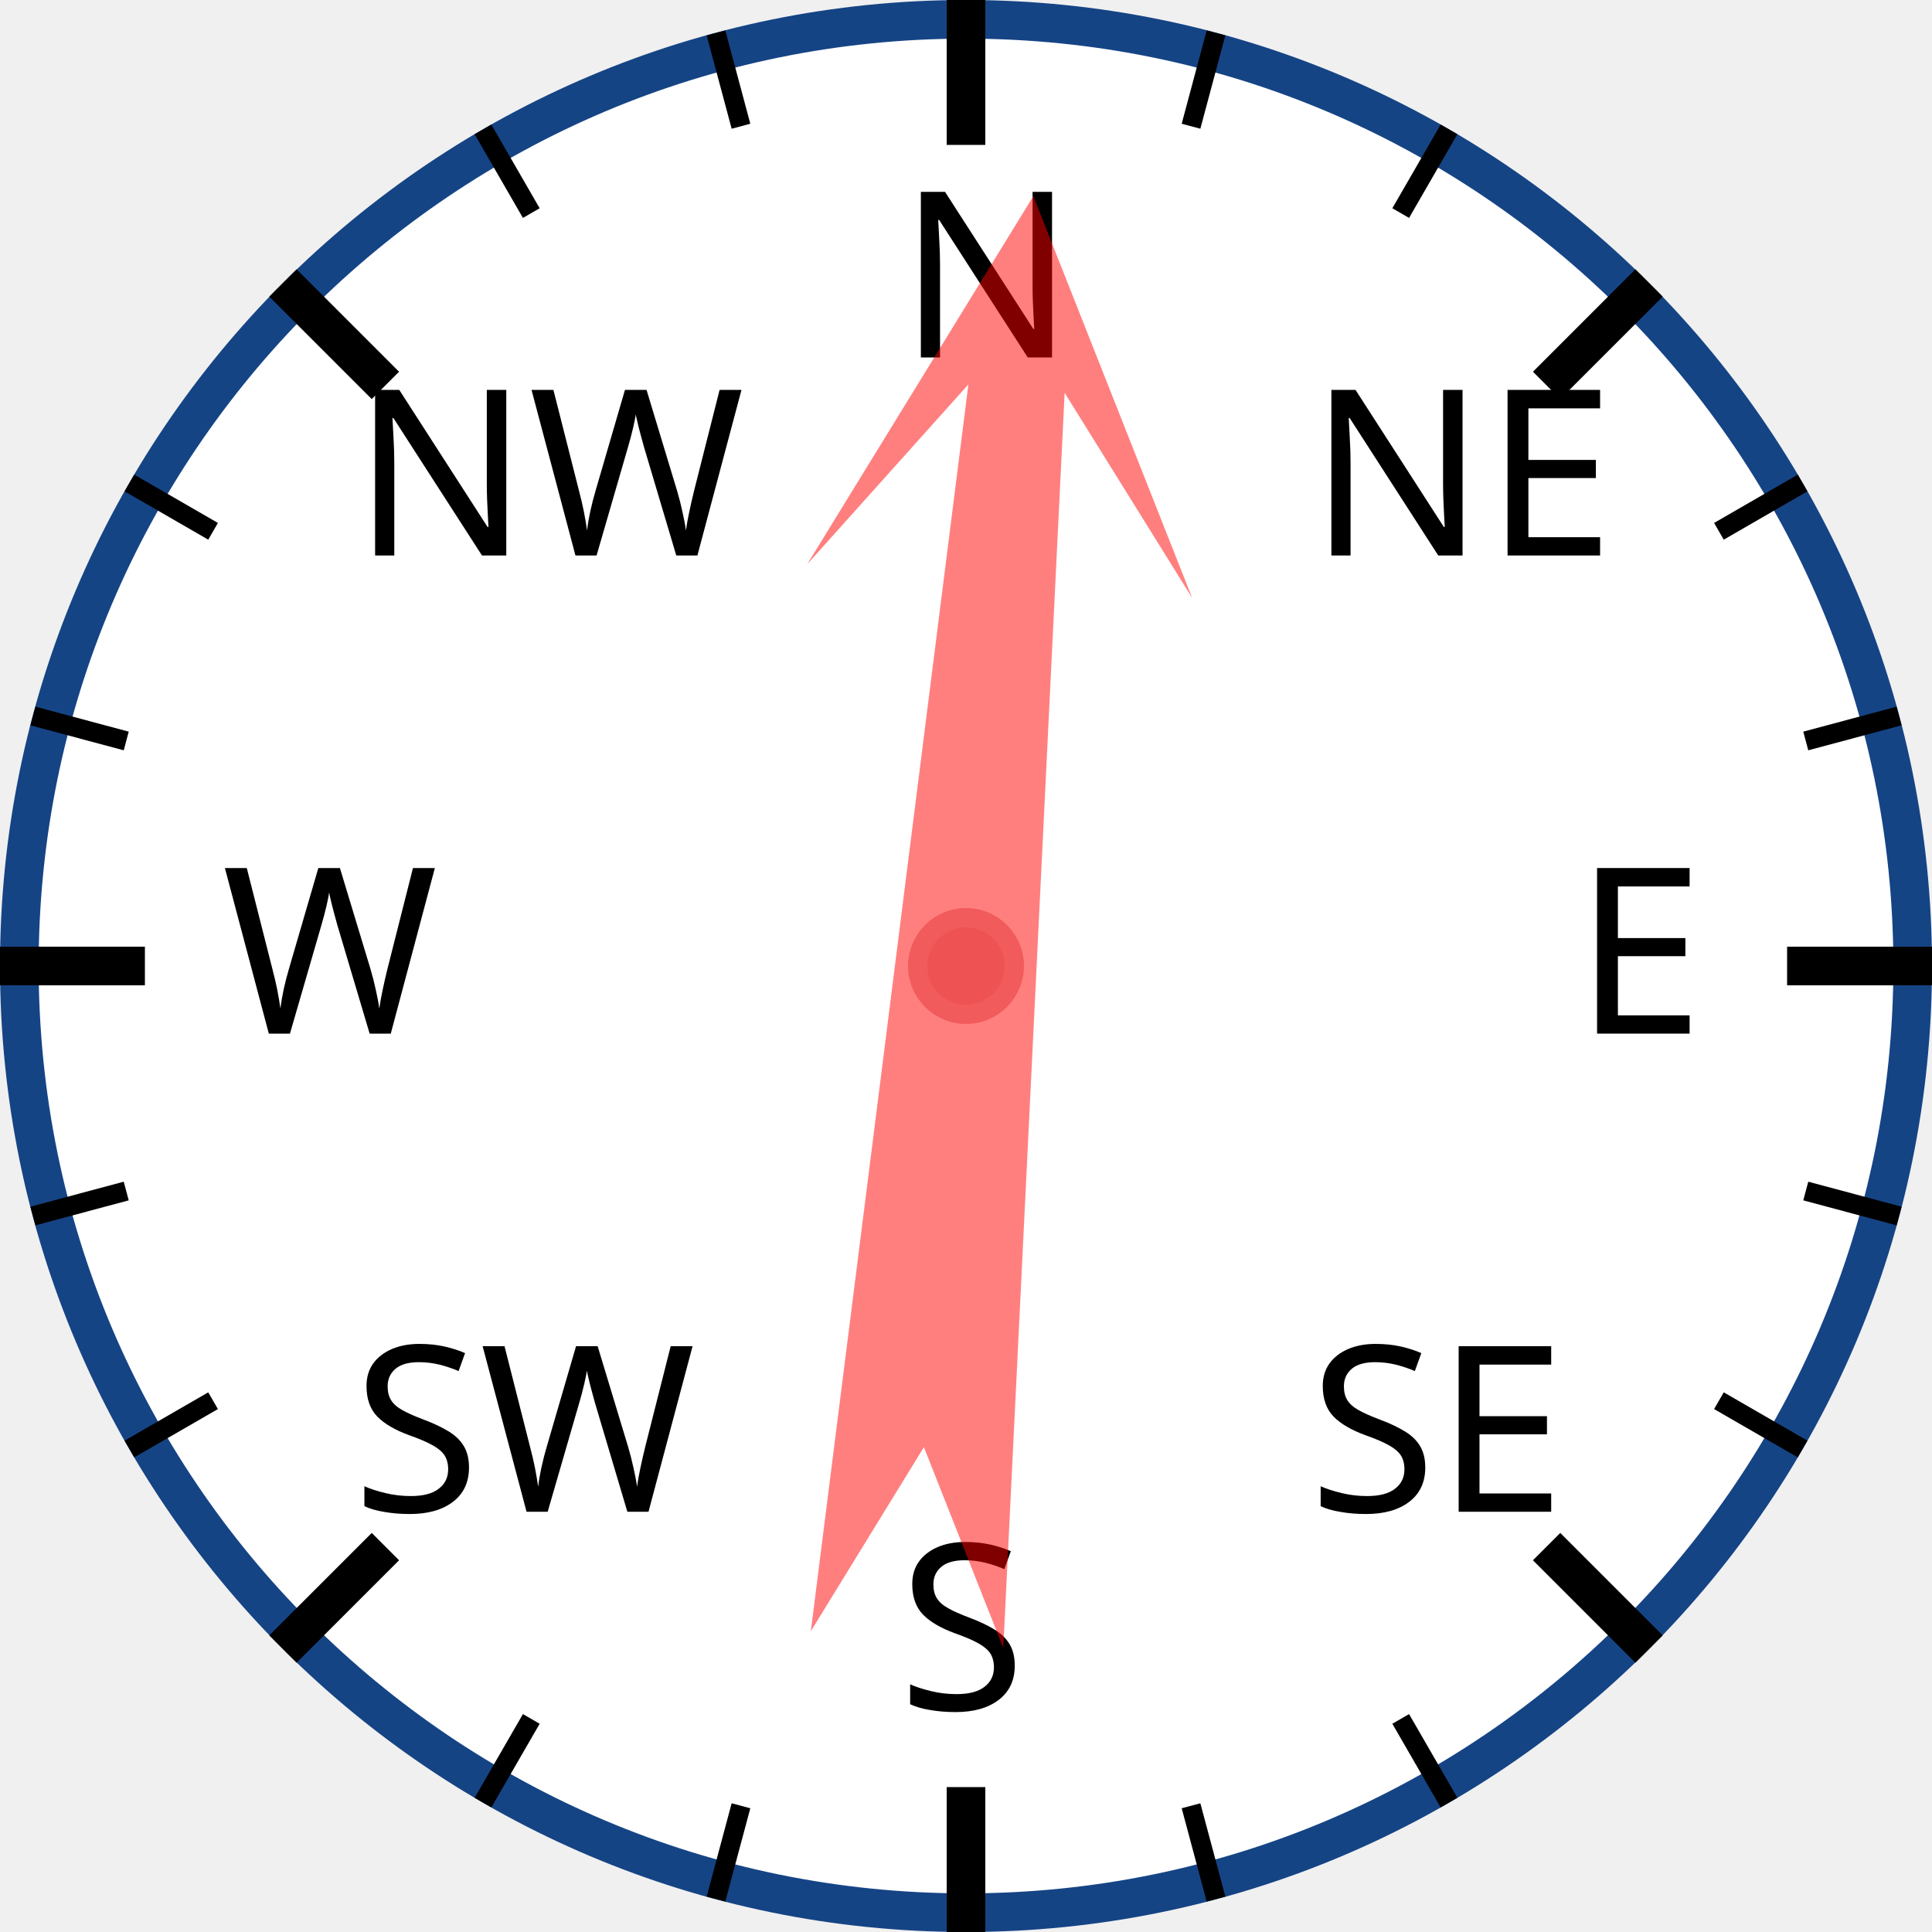
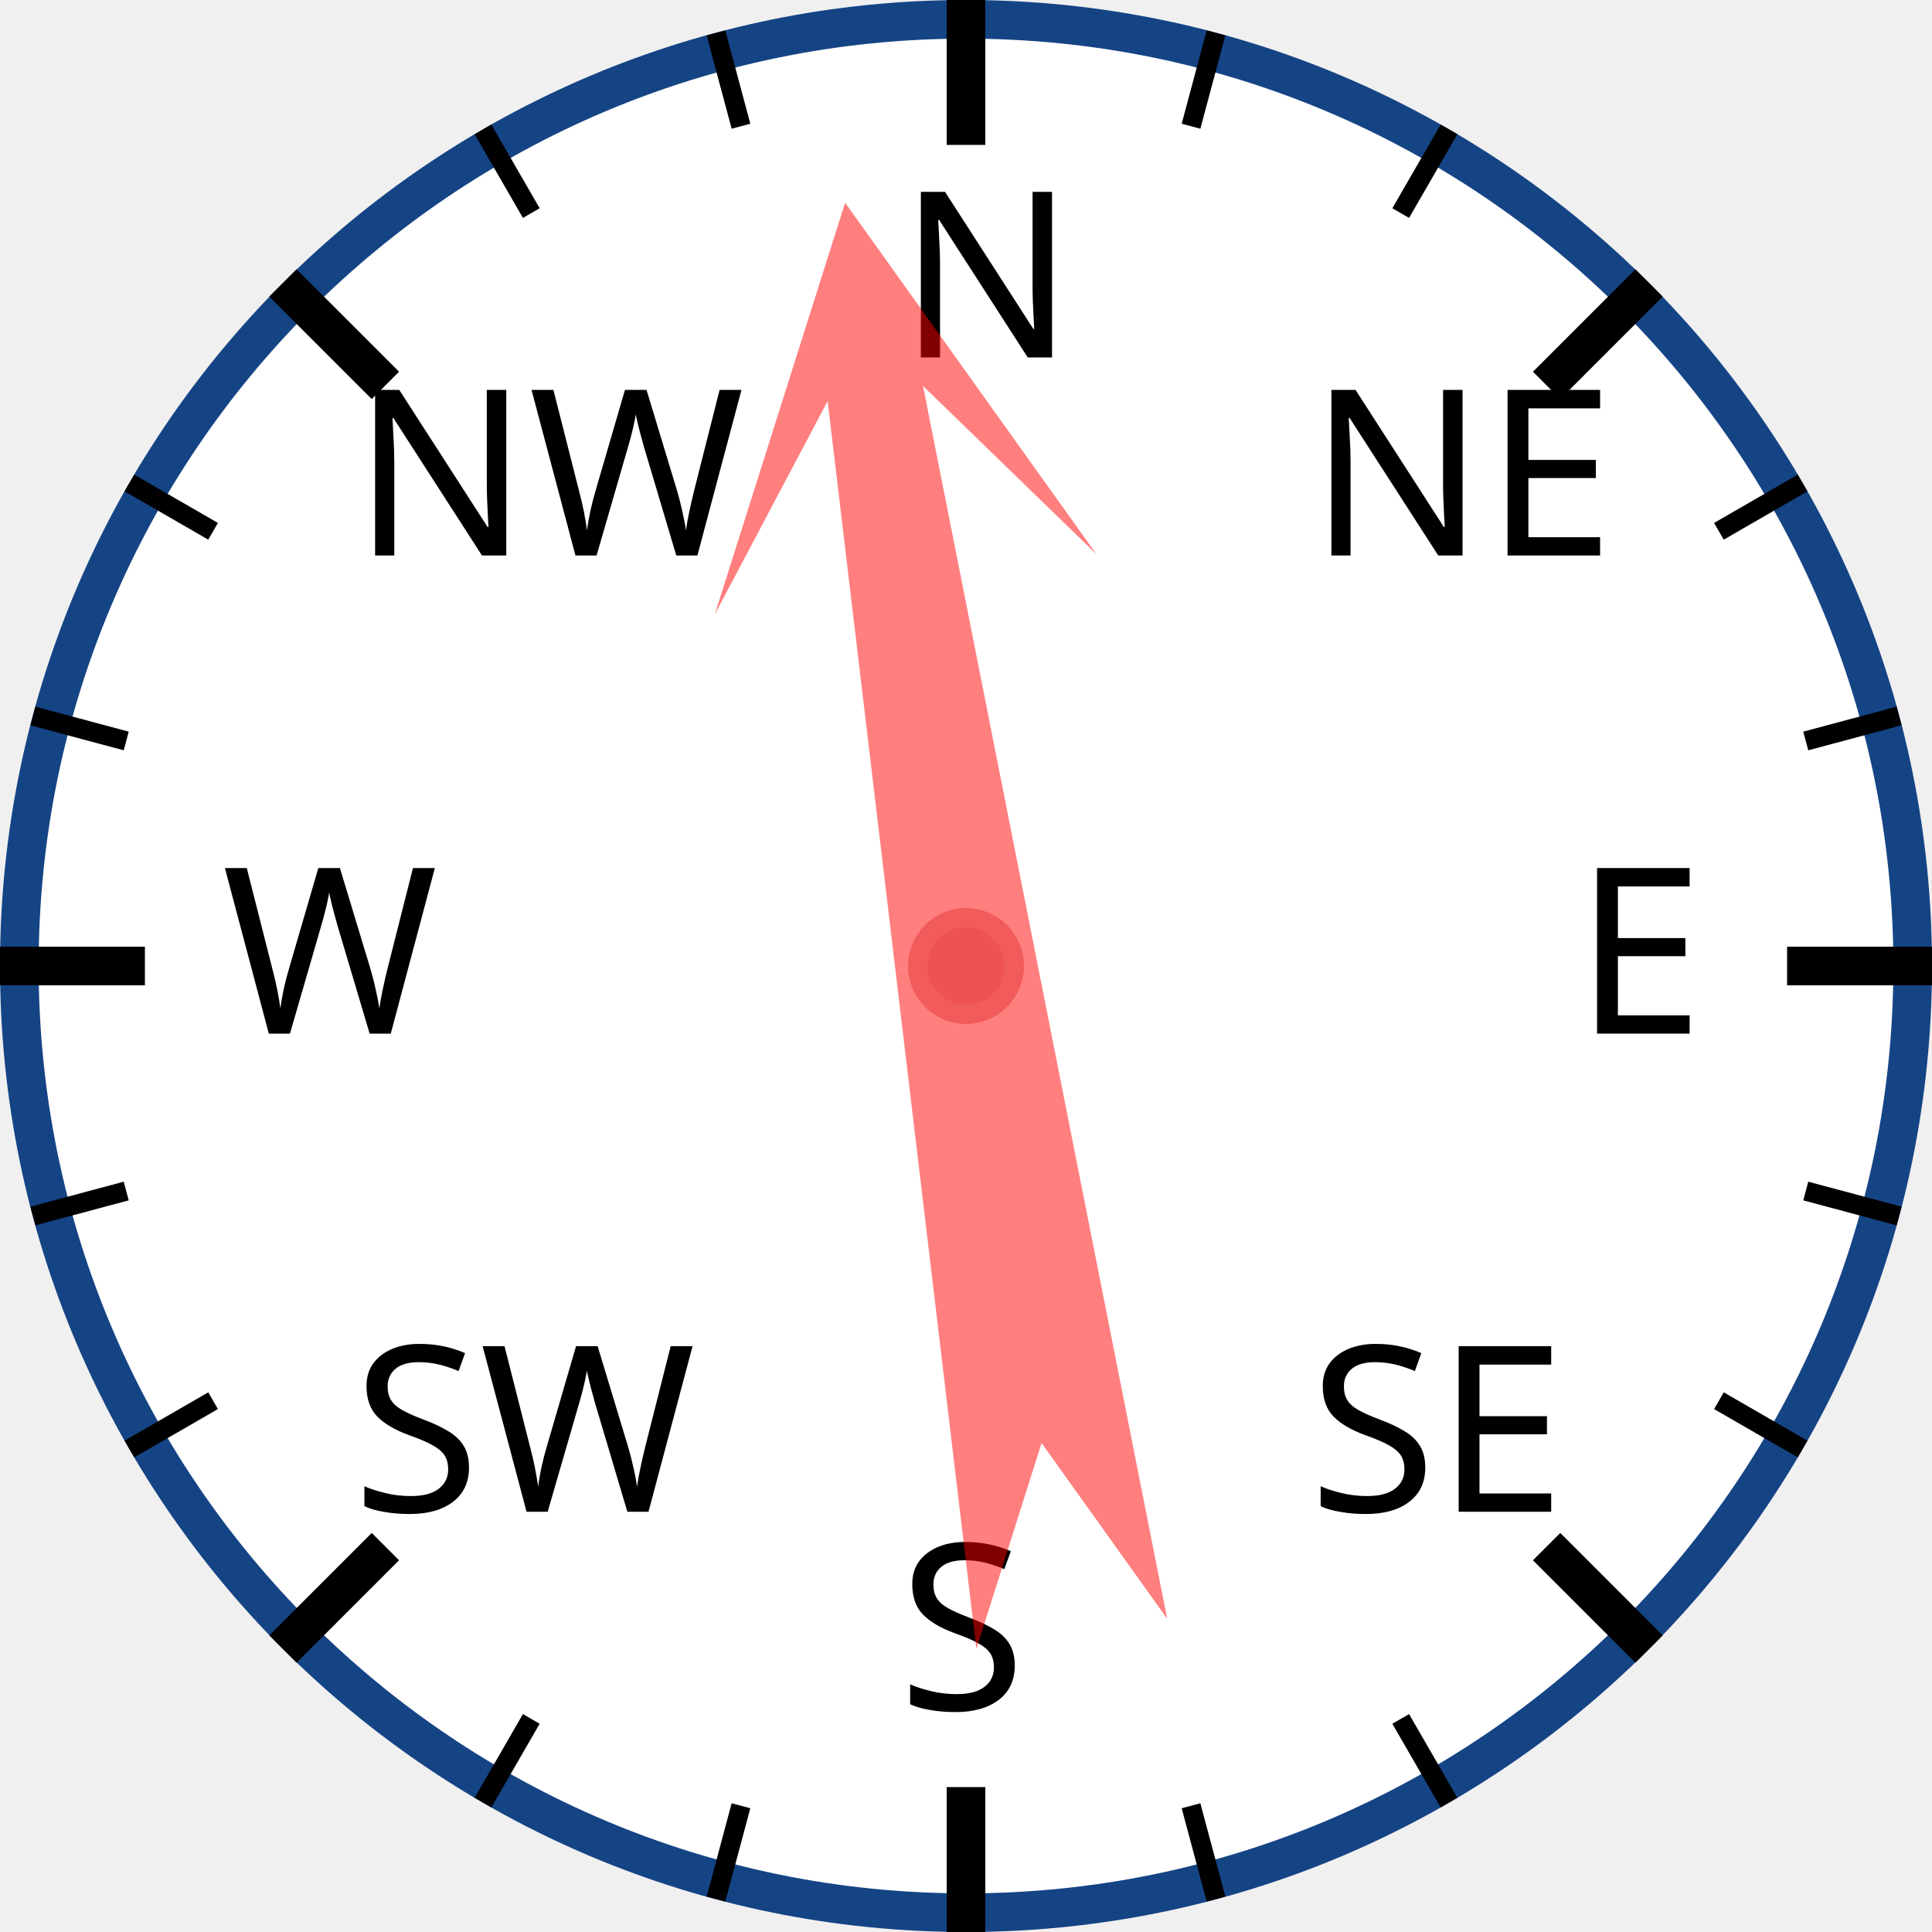
<svg xmlns="http://www.w3.org/2000/svg" width="120px" height="120px" viewBox="0 0 200 200">
  <circle cx="100" cy="100" r="98" style="fill: white; stroke: #154485; stroke-width: 4;" />
  <text x="93.0" y="37.0" style="font-family: sans-serif; font-size: 18pt;">N</text>
  <line x1="100.0" y1="0.0" x2="100.0" y2="15.0" style="stroke: black; stroke-width: 4;" />
  <line x1="74.118" y1="3.407" x2="76.706" y2="13.067" style="stroke: black; stroke-width: 2;" />
  <line x1="50" y1="13.397" x2="55" y2="22.058" style="stroke: black; stroke-width: 2;" />
  <text x="36.503" y="57.503" style="font-family: sans-serif; font-size: 18pt;">NW</text>
  <line x1="29.289" y1="29.289" x2="39.896" y2="39.896" style="stroke: black; stroke-width: 4;" />
  <line x1="13.397" y1="50" x2="22.058" y2="55" style="stroke: black; stroke-width: 2;" />
  <line x1="3.407" y1="74.118" x2="13.067" y2="76.706" style="stroke: black; stroke-width: 2;" />
  <text x="23.0" y="107.0" style="font-family: sans-serif; font-size: 18pt;">W</text>
  <line x1="0.0" y1="100.0" x2="15.0" y2="100.0" style="stroke: black; stroke-width: 4;" />
  <line x1="3.407" y1="125.882" x2="13.067" y2="123.294" style="stroke: black; stroke-width: 2;" />
  <line x1="13.397" y1="150" x2="22.058" y2="145" style="stroke: black; stroke-width: 2;" />
  <text x="36.503" y="156.497" style="font-family: sans-serif; font-size: 18pt;">SW</text>
  <line x1="29.289" y1="170.711" x2="39.896" y2="160.104" style="stroke: black; stroke-width: 4;" />
  <line x1="50" y1="186.603" x2="55" y2="177.942" style="stroke: black; stroke-width: 2;" />
  <line x1="74.118" y1="196.593" x2="76.706" y2="186.933" style="stroke: black; stroke-width: 2;" />
  <text x="93" y="177.0" style="font-family: sans-serif; font-size: 18pt;">S</text>
  <line x1="100" y1="200.0" x2="100" y2="185.0" style="stroke: black; stroke-width: 4;" />
  <line x1="125.882" y1="196.593" x2="123.294" y2="186.933" style="stroke: black; stroke-width: 2;" />
  <line x1="150.0" y1="186.603" x2="145.0" y2="177.942" style="stroke: black; stroke-width: 2;" />
  <text x="135.497" y="156.497" style="font-family: sans-serif; font-size: 18pt;">SE</text>
  <line x1="170.711" y1="170.711" x2="160.104" y2="160.104" style="stroke: black; stroke-width: 4;" />
  <line x1="186.603" y1="150" x2="177.942" y2="145" style="stroke: black; stroke-width: 2;" />
  <line x1="196.593" y1="125.882" x2="186.933" y2="123.294" style="stroke: black; stroke-width: 2;" />
  <text x="163.0" y="107" style="font-family: sans-serif; font-size: 18pt;">E</text>
  <line x1="200.0" y1="100" x2="185.0" y2="100" style="stroke: black; stroke-width: 4;" />
  <line x1="196.593" y1="74.118" x2="186.933" y2="76.706" style="stroke: black; stroke-width: 2;" />
  <line x1="186.603" y1="50" x2="177.942" y2="55" style="stroke: black; stroke-width: 2;" />
  <text x="135.497" y="57.503" style="font-family: sans-serif; font-size: 18pt;">NE</text>
  <line x1="170.711" y1="29.289" x2="160.104" y2="39.896" style="stroke: black; stroke-width: 4;" />
  <line x1="150" y1="13.397" x2="145" y2="22.058" style="stroke: black; stroke-width: 2;" />
  <line x1="125.882" y1="3.407" x2="123.294" y2="13.067" style="stroke: black; stroke-width: 2;" />
-   <polygon points="100 20 120 60 105 40 110 170 100 150 90 170 95 40 80 60" style="fill: red; fill-opacity: 0.5;" transform="rotate(5,100,100)" />
+   <polygon points="100 20 120 60 105 40 110 170 100 150 90 170 95 40 80 60" style="fill: red; fill-opacity: 0.5;" transform="rotate(351,100,100)" />
  <circle cx="100" cy="100" r="5" style="fill: #EE5252; stroke: #F25B5B; stroke-width: 2;" />
</svg>
